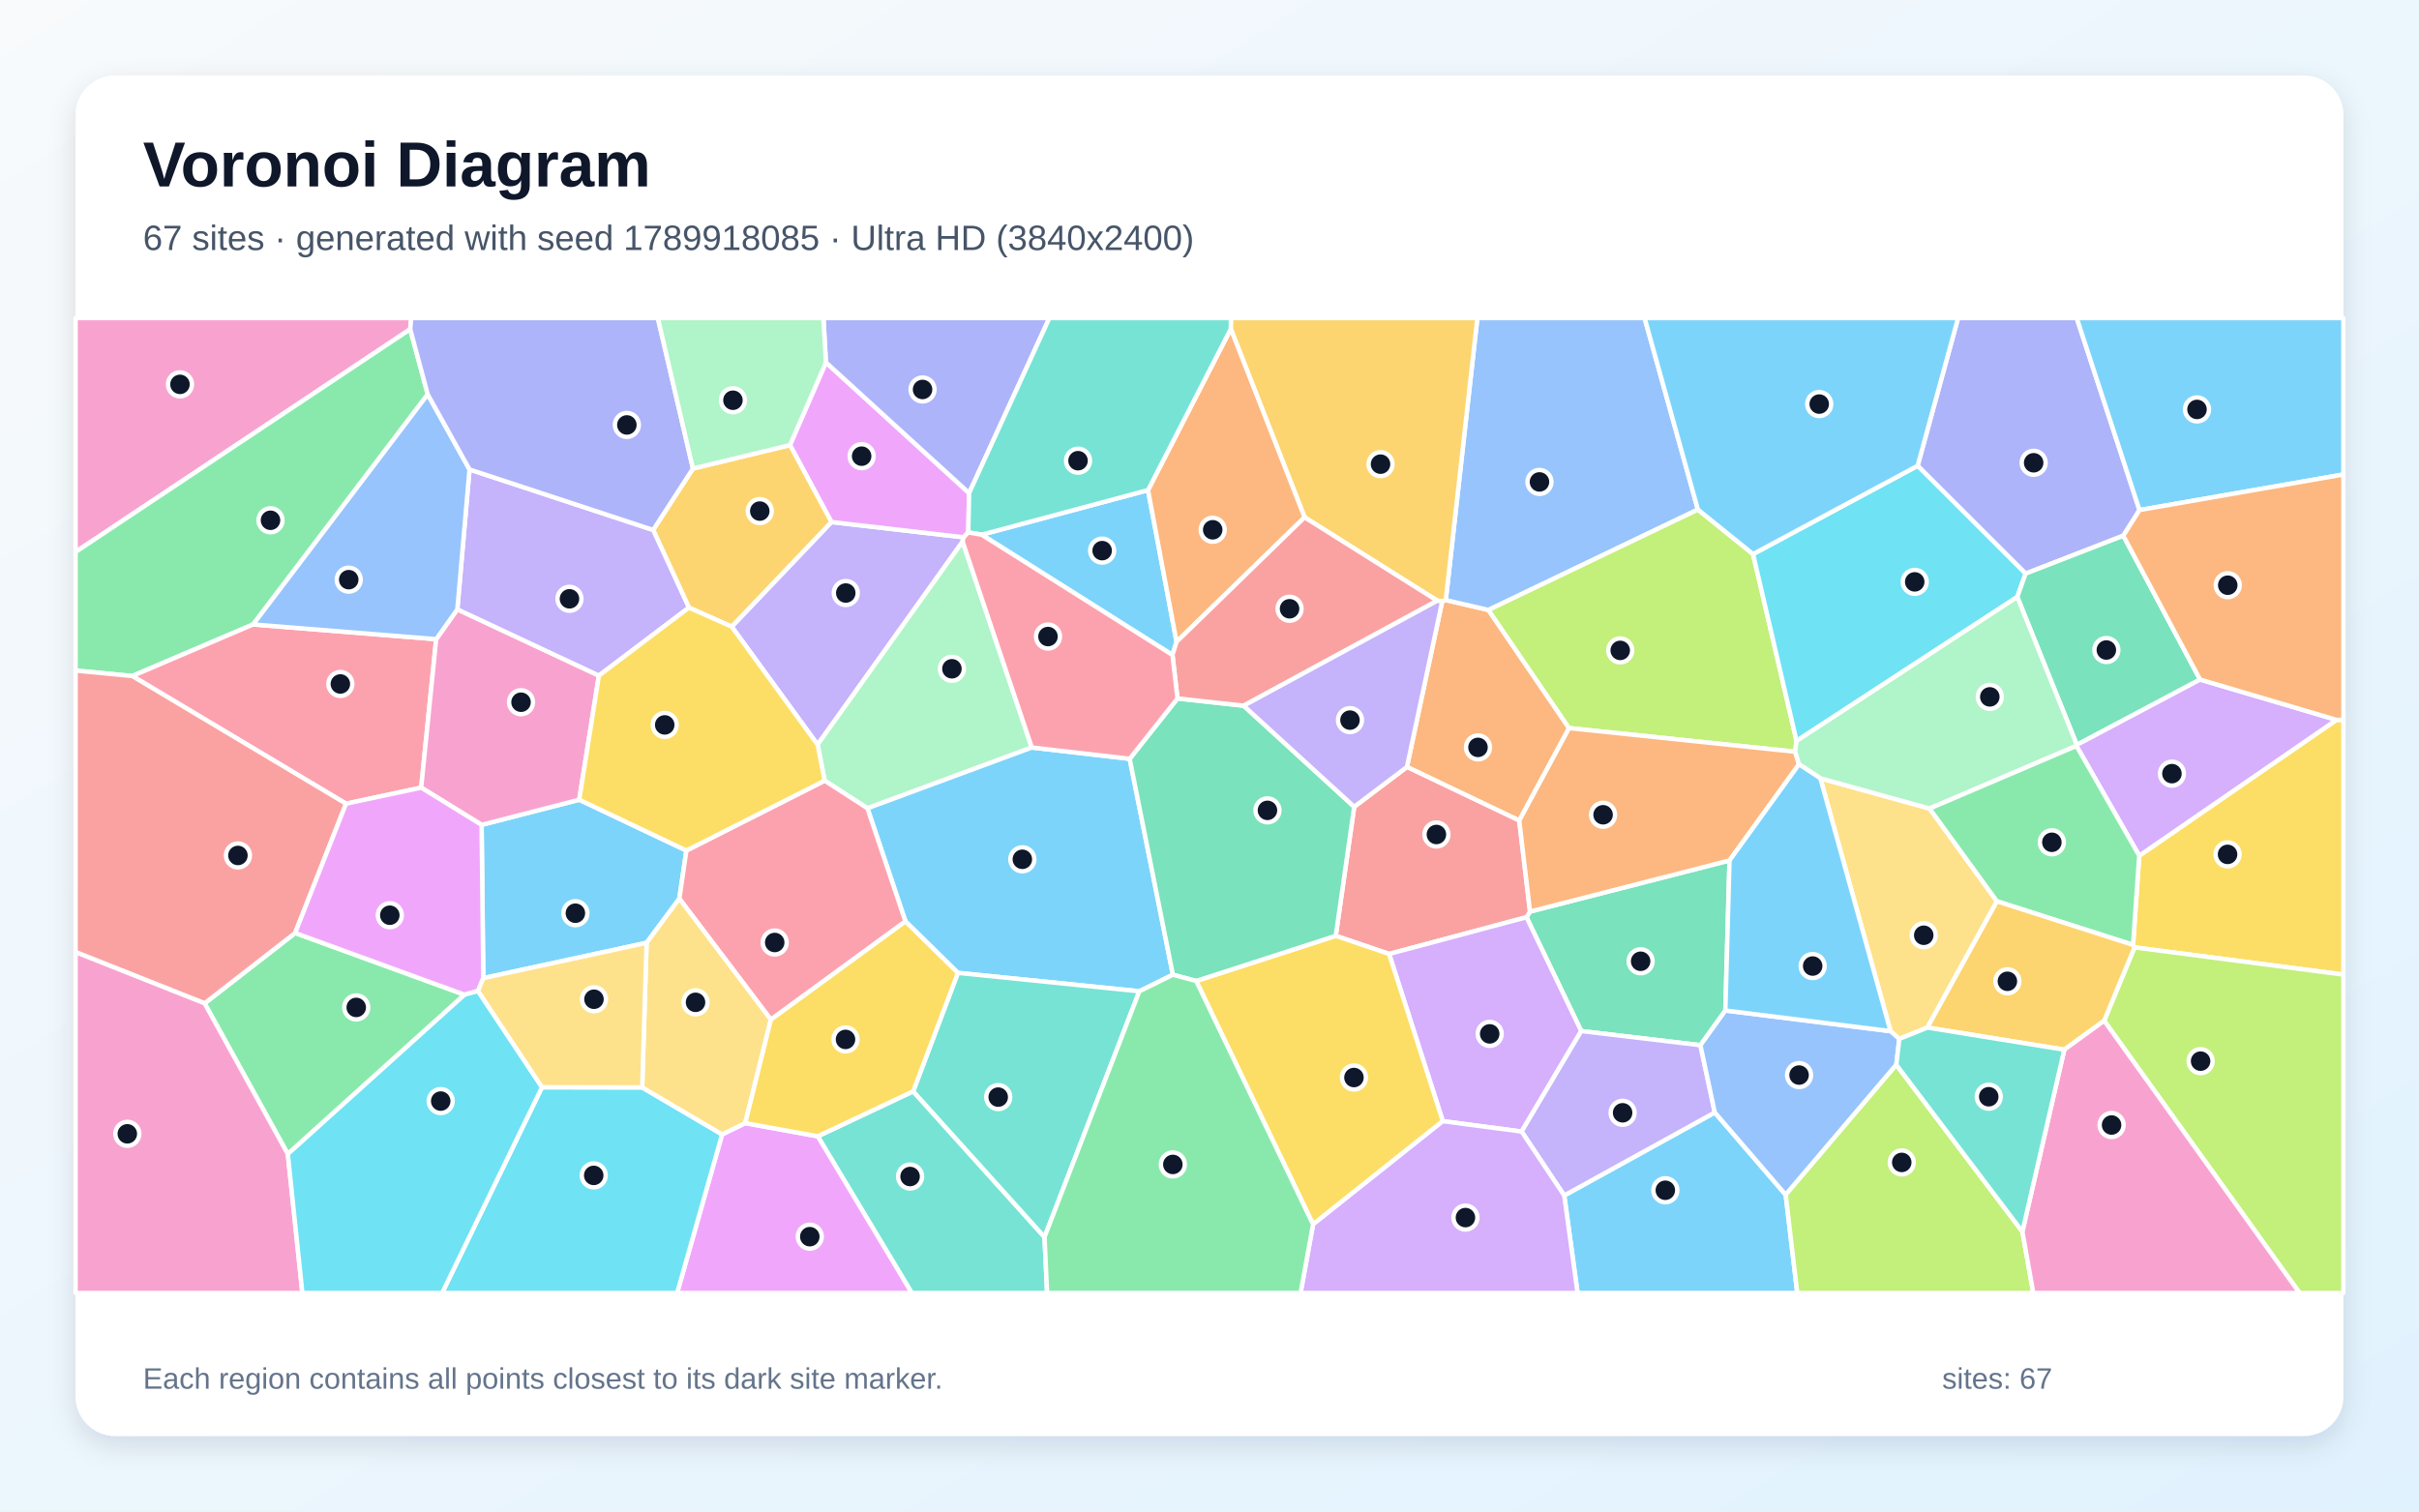
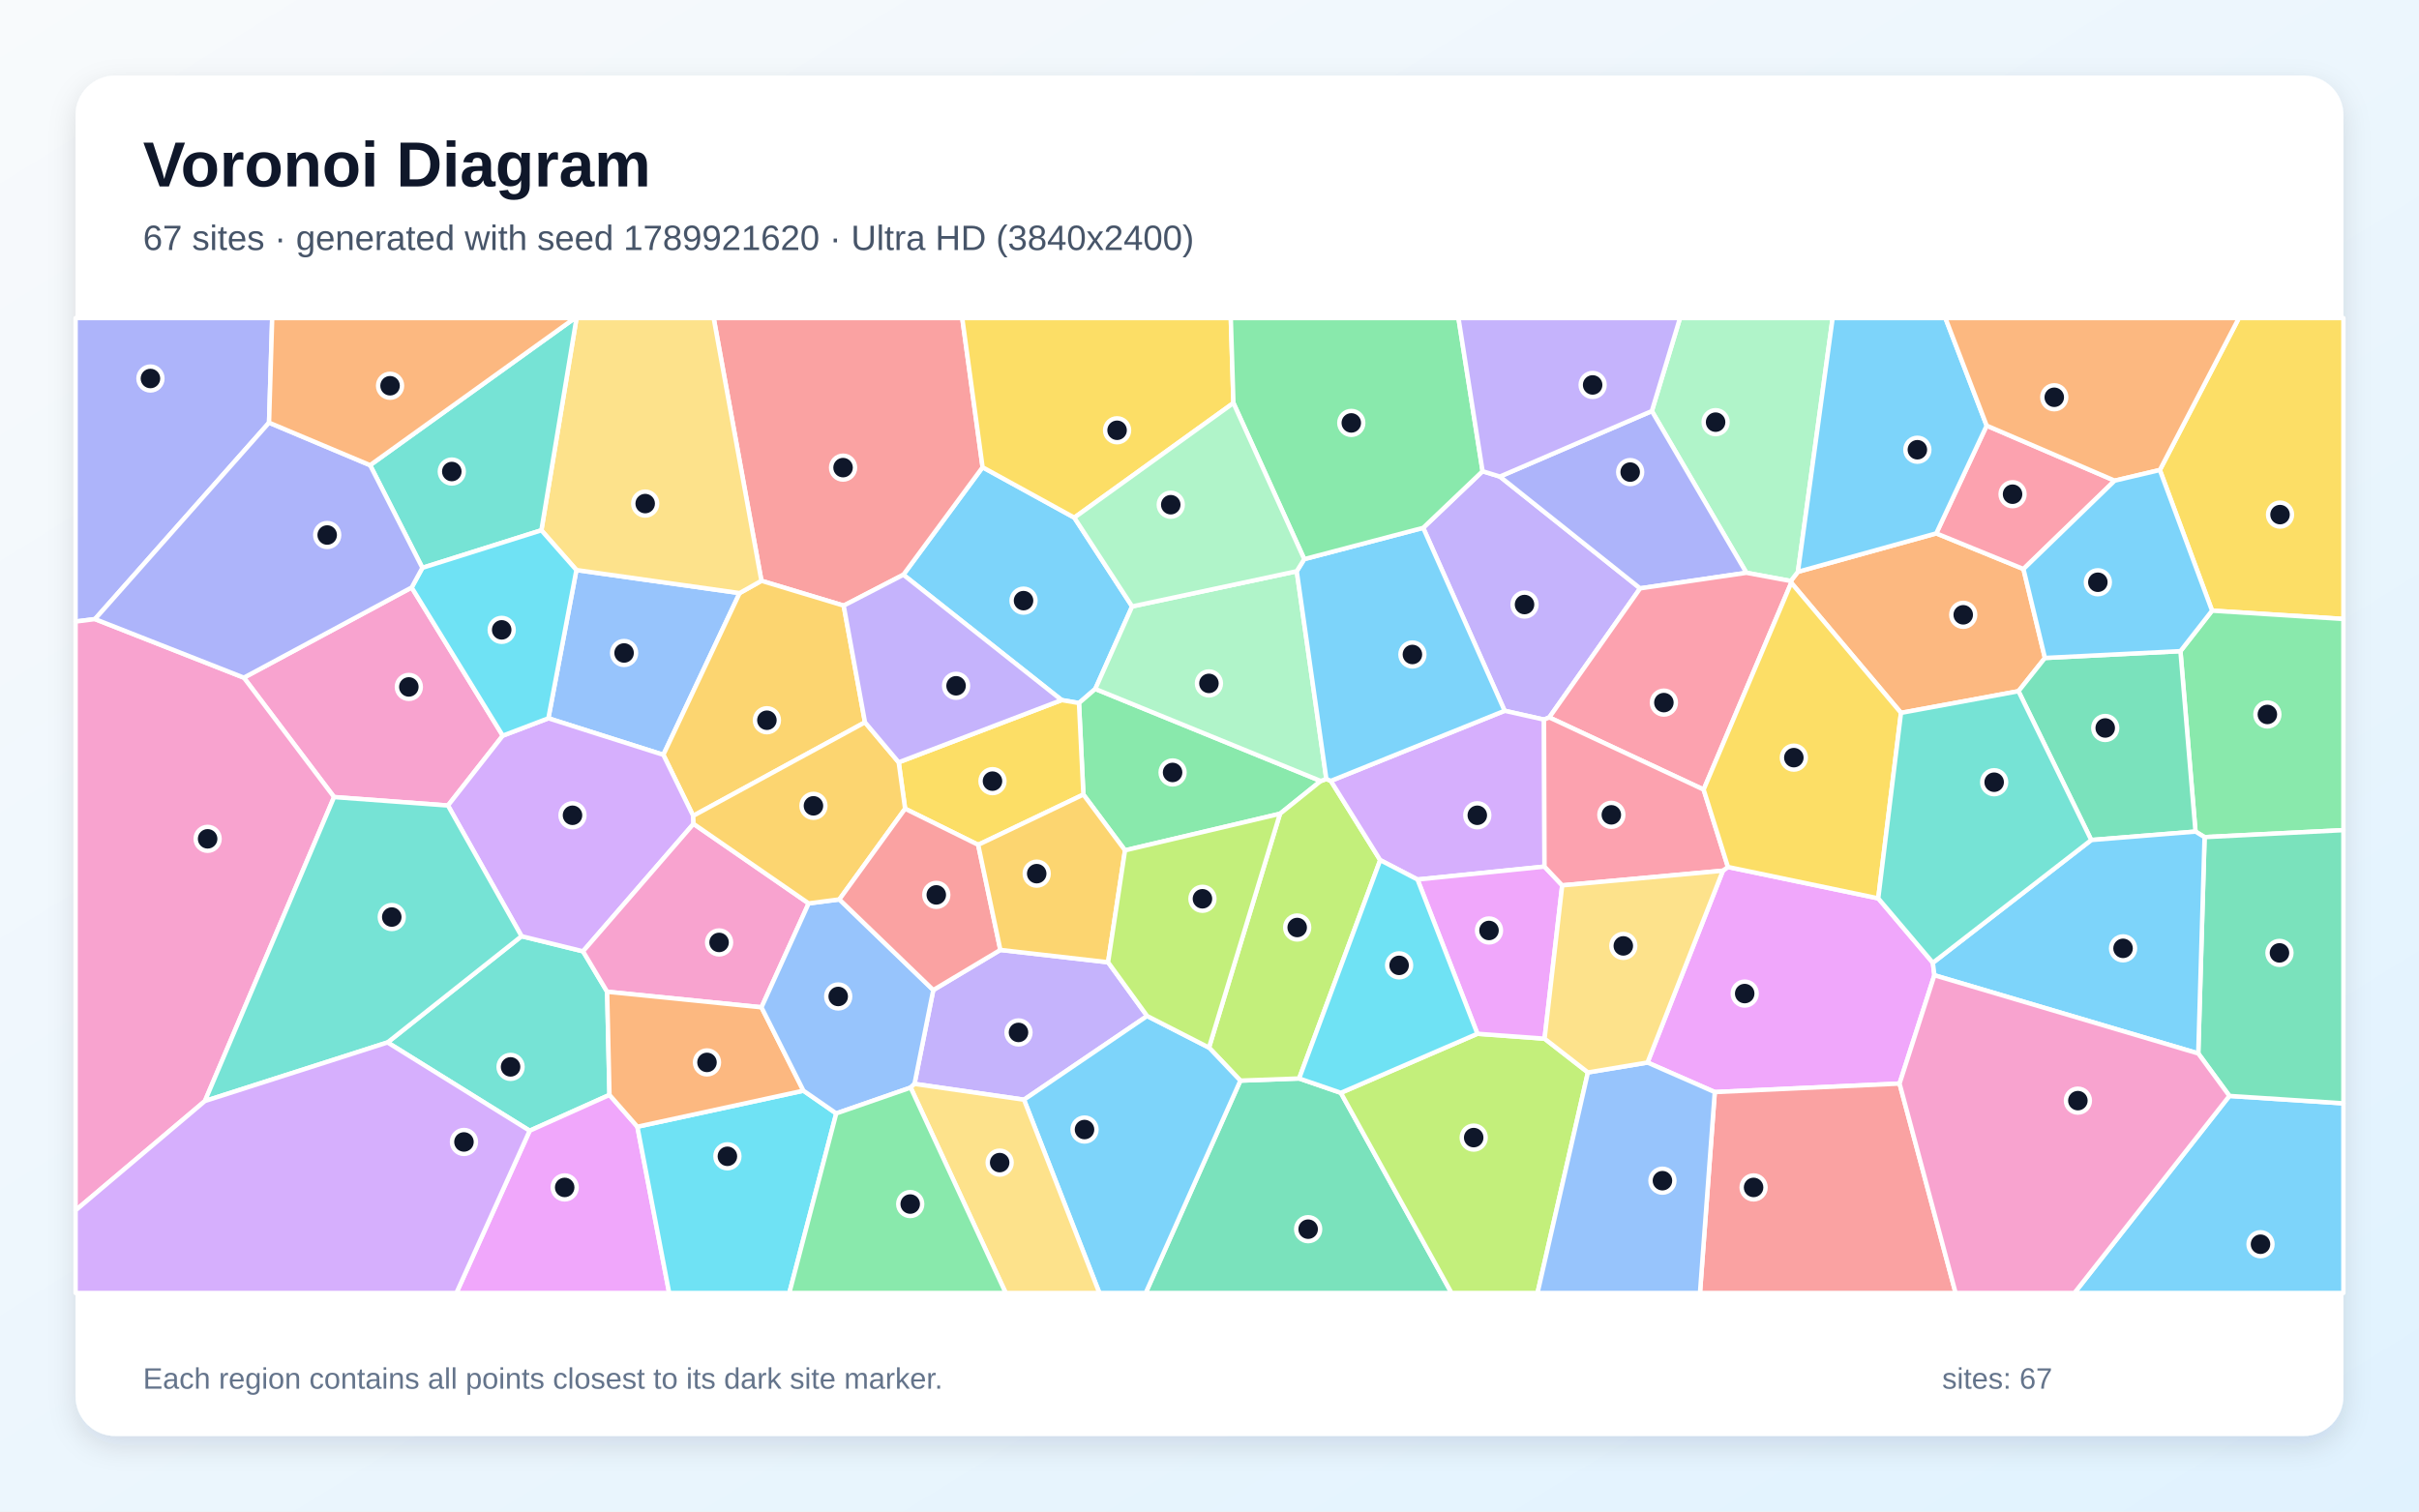
<svg xmlns="http://www.w3.org/2000/svg" width="3840" height="2400" viewBox="0 0 3840 2400" role="img" aria-labelledby="title description">
  <defs>
    <linearGradient id="background" x1="0" y1="0" x2="1" y2="1">
      <stop stop-color="#F8FAFC" />
      <stop offset="1" stop-color="#E0F2FE" />
    </linearGradient>
    <filter id="shadow" x="-5%" y="-5%" width="110%" height="110%">
      <feDropShadow dx="0" dy="15" stdDeviation="22" flood-color="#0F172A" flood-opacity=".12" />
    </filter>
  </defs>
  <rect width="3840" height="2400" fill="url(#background)" />
  <rect x="120" y="120" width="3600" height="2160" rx="63" fill="#FFFFFF" filter="url(#shadow)" />
  <g font-family="Arial, sans-serif">
    <text x="227" y="296" font-size="101" font-weight="700" fill="#0F172A">Voronoi Diagram</text>
-     <text x="227" y="397" font-size="56" fill="#475569">67 sites · generated with seed 1789918085 · Ultra HD (3840x2400)</text>
+     <text x="227" y="397" font-size="56" fill="#475569">67 sites · generated with seed 1789921620 · Ultra HD (3840x2400)</text>
  </g>
  <g stroke="#FFFFFF" stroke-width="7" stroke-linejoin="round">
-     <polygon points="2483.1,1898.2 2722.1,1766.4 2834.7,1897.1 2853.0,2053.0 2504.3,2053.0" fill="#38BDF8" fill-opacity="0.65" />
-     <polygon points="1528.1,860.0 1297.9,1182.3 1161.5,995.0 1319.8,828.9 1529.6,853.1" fill="#A78BFA" fill-opacity="0.65" />
-     <polygon points="651.2,522.7 120.0,876.4 120.0,505.0 652.8,505.0" fill="#F472B6" fill-opacity="0.65" />
-     <polygon points="2490.8,1156.1 2411.7,1302.9 2233.4,1217.8 2289.4,954.8 2295.1,952.8 2362.8,968.5" fill="#FB923C" fill-opacity="0.65" />
-     <polygon points="3388.4,1504.3 3386.1,1500.3 3395.9,1358.7 3709.0,1143.0 3720.0,1143.0 3720.0,1547.5" fill="#FACC15" fill-opacity="0.65" />
-     <polygon points="679.0,626.2 401.8,991.5 210.0,1073.4 120.0,1064.7 120.0,876.4 651.2,522.7" fill="#4ADE80" fill-opacity="0.65" />
-     <polygon points="1298.1,1804.2 1449.6,1732.8 1658.1,1964.2 1662.2,2053.0 1447.4,2053.0" fill="#2DD4BF" fill-opacity="0.65" />
-     <polygon points="2695.3,809.1 2362.8,968.5 2295.1,952.8 2345.2,505.0 2610.7,505.0" fill="#60A5FA" fill-opacity="0.65" />
-     <polygon points="1311.1,575.4 1538.4,782.9 1537.1,845.4 1529.6,853.1 1319.8,828.9 1254.0,706.7" fill="#E879F9" fill-opacity="0.65" />
-     <polygon points="2745.5,1366.2 2738.9,1604.5 2699.3,1659.6 2510.1,1637.1 2423.2,1456.4 2428.8,1447.4" fill="#34D399" fill-opacity="0.65" />
-     <polygon points="2205.1,1514.7 2120.4,1485.9 2149.7,1281.0 2233.4,1217.8 2411.7,1302.9 2428.8,1447.4 2423.2,1456.4" fill="#F87171" fill-opacity="0.65" />
-     <polygon points="3396.3,809.9 3370.6,850.6 3215.5,910.8 3044.1,739.6 3108.3,505.0 3296.7,505.0" fill="#818CF8" fill-opacity="0.65" />
-     <polygon points="1093.6,964.8 1036.8,841.5 1100.0,744.0 1254.0,706.7 1319.8,828.9 1161.5,995.0" fill="#FBBF24" fill-opacity="0.65" />
-     <polygon points="2695.3,809.1 2782.9,879.8 2851.9,1176.5 2849.7,1193.6 2490.8,1156.1 2362.8,968.5" fill="#A3E635" fill-opacity="0.65" />
-     <polygon points="2290.4,1780.2 2205.1,1514.7 2423.2,1456.4 2510.1,1637.1 2415.4,1796.7" fill="#C084FC" fill-opacity="0.65" />
-     <polygon points="692.4,1014.9 668.6,1250.6 549.3,1276.1 210.0,1073.4 401.8,991.5" fill="#FB7185" fill-opacity="0.65" />
-     <polygon points="3044.1,739.6 3215.5,910.8 3202.3,947.8 2851.9,1176.5 2782.9,879.8" fill="#22D3EE" fill-opacity="0.65" />
-     <polygon points="1637.9,1186.9 1377.0,1283.4 1309.1,1239.5 1297.9,1182.3 1528.1,860.0" fill="#86EFAC" fill-opacity="0.65" />
-     <polygon points="3170.0,1431.1 3059.6,1631.6 3015.0,1649.6 3001.1,1637.3 2889.7,1235.8 3063.1,1283.8" fill="#FCD34D" fill-opacity="0.65" />
-     <polygon points="1808.6,1574.0 1520.6,1544.7 1437.3,1463.0 1377.0,1283.4 1637.9,1186.9 1793.3,1204.8 1861.9,1547.7" fill="#38BDF8" fill-opacity="0.65" />
-     <polygon points="1089.6,1350.5 1078.4,1426.9 1026.4,1497.0 767.2,1553.1 764.5,1309.7 919.5,1269.8" fill="#38BDF8" fill-opacity="0.65" />
-     <polygon points="2415.4,1796.7 2510.1,1637.1 2699.3,1659.6 2722.1,1766.4 2483.1,1898.2" fill="#A78BFA" fill-opacity="0.65" />
-     <polygon points="919.5,1269.8 764.5,1309.7 668.6,1250.6 692.4,1014.9 726.0,967.5 950.7,1072.7" fill="#F472B6" fill-opacity="0.65" />
-     <polygon points="2849.7,1193.6 2855.8,1213.5 2745.5,1366.2 2428.8,1447.4 2411.7,1302.9 2490.8,1156.1" fill="#FB923C" fill-opacity="0.65" />
-     <polygon points="1898.9,1557.6 2120.4,1485.9 2205.1,1514.7 2290.4,1780.2 2084.4,1944.1" fill="#FACC15" fill-opacity="0.65" />
-     <polygon points="456.9,1832.4 324.8,1593.1 468.5,1481.4 737.4,1579.4" fill="#4ADE80" fill-opacity="0.65" />
-     <polygon points="1658.1,1964.2 1449.6,1732.8 1520.6,1544.7 1808.6,1574.0" fill="#2DD4BF" fill-opacity="0.65" />
-     <polygon points="3010.3,1690.7 2834.7,1897.1 2722.1,1766.4 2699.3,1659.6 2738.9,1604.5 3001.1,1637.3 3015.0,1649.6" fill="#60A5FA" fill-opacity="0.65" />
-     <polygon points="1146.3,1801.2 1183.0,1783.3 1298.1,1804.2 1447.4,2053.0 1074.9,2053.0" fill="#E879F9" fill-opacity="0.65" />
-     <polygon points="3492.5,1079.0 3296.8,1182.7 3202.3,947.8 3215.5,910.8 3370.6,850.6" fill="#34D399" fill-opacity="0.65" />
-     <polygon points="468.5,1481.4 324.8,1593.1 120.0,1511.8 120.0,1064.7 210.0,1073.4 549.3,1276.1" fill="#F87171" fill-opacity="0.65" />
-     <polygon points="1538.4,782.9 1311.1,575.4 1307.1,505.0 1665.8,505.0" fill="#818CF8" fill-opacity="0.65" />
-     <polygon points="2295.1,952.8 2289.4,954.8 2281.6,953.8 2070.9,821.4 1953.8,522.2 1954.0,505.0 2345.2,505.0" fill="#FBBF24" fill-opacity="0.65" />
-     <polygon points="3340.2,1620.7 3388.4,1504.3 3720.0,1547.5 3720.0,2053.0 3650.4,2053.0" fill="#A3E635" fill-opacity="0.65" />
-     <polygon points="3709.0,1143.0 3395.9,1358.7 3296.2,1184.3 3296.8,1182.7 3492.5,1079.0" fill="#C084FC" fill-opacity="0.65" />
-     <polygon points="1223.7,1619.0 1078.4,1426.9 1089.6,1350.5 1309.1,1239.5 1377.0,1283.4 1437.3,1463.0" fill="#FB7185" fill-opacity="0.65" />
-     <polygon points="860.4,1726.3 1019.4,1726.6 1146.3,1801.2 1074.9,2053.0 701.8,2053.0" fill="#22D3EE" fill-opacity="0.65" />
-     <polygon points="3296.2,1184.3 3063.1,1283.8 2889.7,1235.8 2855.8,1213.5 2849.7,1193.6 2851.9,1176.5 3202.3,947.8 3296.8,1182.7" fill="#86EFAC" fill-opacity="0.65" />
-     <polygon points="1183.0,1783.3 1146.3,1801.2 1019.4,1726.6 1026.4,1497.0 1078.4,1426.9 1223.7,1619.0" fill="#FCD34D" fill-opacity="0.65" />
-     <polygon points="1558.3,849.0 1822.4,778.2 1867.7,1019.1 1861.2,1040.0" fill="#38BDF8" fill-opacity="0.65" />
-     <polygon points="3396.3,809.9 3296.7,505.0 3720.0,505.0 3720.0,753.4" fill="#38BDF8" fill-opacity="0.65" />
-     <polygon points="950.7,1072.7 726.0,967.5 745.3,745.4 1036.8,841.5 1093.6,964.8" fill="#A78BFA" fill-opacity="0.65" />
-     <polygon points="120.0,1511.8 324.8,1593.1 456.9,1832.4 480.0,2053.0 120.0,2053.0" fill="#F472B6" fill-opacity="0.65" />
-     <polygon points="1953.8,522.2 2070.9,821.4 1867.7,1019.1 1822.4,778.2" fill="#FB923C" fill-opacity="0.65" />
-     <polygon points="1089.6,1350.5 919.5,1269.8 950.7,1072.7 1093.6,964.8 1161.5,995.0 1297.9,1182.3 1309.1,1239.5" fill="#FACC15" fill-opacity="0.65" />
-     <polygon points="3170.0,1431.1 3063.1,1283.8 3296.2,1184.3 3395.9,1358.7 3386.1,1500.3" fill="#4ADE80" fill-opacity="0.65" />
-     <polygon points="1953.8,522.2 1822.4,778.2 1558.3,849.0 1537.1,845.4 1538.4,782.9 1665.8,505.0 1954.0,505.0" fill="#2DD4BF" fill-opacity="0.65" />
-     <polygon points="745.3,745.4 726.0,967.5 692.4,1014.9 401.8,991.5 679.0,626.2" fill="#60A5FA" fill-opacity="0.65" />
-     <polygon points="758.8,1573.5 737.4,1579.4 468.5,1481.4 549.3,1276.1 668.6,1250.6 764.5,1309.7 767.2,1553.1" fill="#E879F9" fill-opacity="0.65" />
-     <polygon points="1898.9,1557.6 1861.9,1547.7 1793.3,1204.8 1869.2,1109.0 1974.2,1120.5 2149.7,1281.0 2120.4,1485.9" fill="#34D399" fill-opacity="0.65" />
-     <polygon points="1974.2,1120.5 1869.2,1109.0 1861.2,1040.0 1867.7,1019.1 2070.9,821.4 2281.6,953.8" fill="#F87171" fill-opacity="0.65" />
-     <polygon points="1100.0,744.0 1036.8,841.5 745.3,745.4 679.0,626.2 651.2,522.7 652.8,505.0 1044.3,505.0" fill="#818CF8" fill-opacity="0.65" />
-     <polygon points="3340.2,1620.7 3276.9,1666.7 3059.6,1631.6 3170.0,1431.1 3386.1,1500.3 3388.4,1504.3" fill="#FBBF24" fill-opacity="0.65" />
-     <polygon points="2834.7,1897.1 3010.3,1690.7 3210.4,1955.6 3227.7,2053.0 2853.0,2053.0" fill="#A3E635" fill-opacity="0.65" />
-     <polygon points="2084.4,1944.1 2290.4,1780.2 2415.4,1796.7 2483.1,1898.2 2504.3,2053.0 2064.6,2053.0" fill="#C084FC" fill-opacity="0.65" />
-     <polygon points="1558.3,849.0 1861.2,1040.0 1869.2,1109.0 1793.3,1204.8 1637.9,1186.9 1528.1,860.0 1529.6,853.1 1537.1,845.4" fill="#FB7185" fill-opacity="0.65" />
-     <polygon points="456.9,1832.4 737.4,1579.4 758.8,1573.5 860.4,1726.3 701.8,2053.0 480.0,2053.0" fill="#22D3EE" fill-opacity="0.65" />
-     <polygon points="1311.1,575.4 1254.0,706.7 1100.0,744.0 1044.3,505.0 1307.1,505.0" fill="#86EFAC" fill-opacity="0.65" />
-     <polygon points="1019.4,1726.6 860.4,1726.3 758.8,1573.5 767.2,1553.1 1026.4,1497.0" fill="#FCD34D" fill-opacity="0.65" />
-     <polygon points="3044.1,739.6 2782.9,879.8 2695.3,809.1 2610.7,505.0 3108.3,505.0" fill="#38BDF8" fill-opacity="0.65" />
-     <polygon points="2889.7,1235.8 3001.1,1637.3 2738.9,1604.5 2745.5,1366.2 2855.8,1213.5" fill="#38BDF8" fill-opacity="0.65" />
-     <polygon points="2149.7,1281.0 1974.2,1120.5 2281.6,953.8 2289.4,954.8 2233.4,1217.8" fill="#A78BFA" fill-opacity="0.65" />
-     <polygon points="3210.4,1955.6 3276.9,1666.7 3340.2,1620.7 3650.4,2053.0 3227.7,2053.0" fill="#F472B6" fill-opacity="0.65" />
-     <polygon points="3709.0,1143.0 3492.5,1079.0 3370.6,850.6 3396.3,809.9 3720.0,753.4 3720.0,1143.0" fill="#FB923C" fill-opacity="0.65" />
-     <polygon points="1183.0,1783.3 1223.7,1619.0 1437.3,1463.0 1520.6,1544.7 1449.6,1732.8 1298.1,1804.2" fill="#FACC15" fill-opacity="0.65" />
-     <polygon points="1658.1,1964.2 1808.6,1574.0 1861.9,1547.7 1898.9,1557.6 2084.4,1944.1 2064.6,2053.0 1662.2,2053.0" fill="#4ADE80" fill-opacity="0.65" />
-     <polygon points="3210.4,1955.6 3010.3,1690.7 3015.0,1649.6 3059.6,1631.6 3276.9,1666.7" fill="#2DD4BF" fill-opacity="0.65" />
+     <polygon points="1705.4,821.9 1797.2,962.9 1738.7,1093.9 1712.8,1116.3 1685.3,1111.6 1434.0,912.6 1559.8,741.9" fill="#38BDF8" fill-opacity="0.65" />
+     <polygon points="1821.0,1613.2 1625.5,1746.1 1451.7,1721.0 1481.5,1572.0 1588.0,1508.3 1759.0,1527.9" fill="#A78BFA" fill-opacity="0.65" />
+     <polygon points="530.3,1265.6 387.1,1076.0 653.5,932.8 798.1,1168.1 711.1,1279.0" fill="#F472B6" fill-opacity="0.65" />
+     <polygon points="3246.2,1044.7 3204.2,1097.5 3017.7,1131.9 2843.5,925.3 2842.7,922.5 2854.1,907.9 3073.7,846.9 3212.1,903.5" fill="#FB923C" fill-opacity="0.65" />
+     <polygon points="3511.5,969.6 3428.6,746.3 3554.1,505.0 3720.0,505.0 3720.0,982.8" fill="#FACC15" fill-opacity="0.65" />
+     <polygon points="2096.6,1240.1 2031.9,1292.1 1785.9,1350.2 1719.8,1261.6 1712.8,1116.3 1738.7,1093.9" fill="#4ADE80" fill-opacity="0.65" />
+     <polygon points="615.2,1655.2 827.9,1486.5 925.5,1510.5 963.8,1574.7 967.5,1738.5 840.8,1795.4" fill="#2DD4BF" fill-opacity="0.65" />
+     <polygon points="915.0,905.1 1174.1,941.7 1053.0,1198.5 870.5,1140.5" fill="#60A5FA" fill-opacity="0.65" />
+     <polygon points="840.8,1795.4 967.5,1738.5 1011.8,1789.0 1062.3,2053.0 724.5,2053.0" fill="#E879F9" fill-opacity="0.65" />
+     <polygon points="1969.0,1715.8 2062.3,1712.4 2128.5,1735.2 2304.2,2053.0 1818.7,2053.0" fill="#34D399" fill-opacity="0.65" />
+     <polygon points="1339.3,961.6 1208.7,922.2 1132.9,505.0 1527.5,505.0 1559.8,741.9 1434.0,912.6" fill="#F87171" fill-opacity="0.65" />
+     <polygon points="427.1,671.1 150.8,983.0 120.0,986.9 120.0,505.0 432.1,505.0" fill="#818CF8" fill-opacity="0.65" />
+     <polygon points="1373.1,1146.9 1100.4,1295.4 1053.0,1198.5 1174.1,941.7 1208.7,922.2 1339.3,961.6" fill="#FBBF24" fill-opacity="0.65" />
+     <polygon points="2105.5,1236.9 2112.6,1239.9 2191.0,1365.7 2062.3,1712.4 1969.0,1715.8 1919.2,1663.4 2031.9,1292.1 2096.6,1240.1" fill="#A3E635" fill-opacity="0.65" />
+     <polygon points="1100.9,1308.1 925.5,1510.5 827.9,1486.5 711.1,1279.0 798.1,1168.1 870.5,1140.5 1053.0,1198.5 1100.4,1295.4" fill="#C084FC" fill-opacity="0.65" />
+     <polygon points="3356.9,763.2 3212.1,903.5 3073.7,846.9 3153.7,675.8" fill="#FB7185" fill-opacity="0.65" />
+     <polygon points="1011.8,1789.0 1275.4,1731.8 1327.5,1767.9 1253.0,2053.0 1062.3,2053.0" fill="#22D3EE" fill-opacity="0.65" />
+     <polygon points="2854.1,907.9 2842.7,922.5 2772.3,909.5 2622.2,652.7 2666.9,505.0 2909.2,505.0" fill="#86EFAC" fill-opacity="0.65" />
+     <polygon points="1208.7,922.2 1174.1,941.7 915.0,905.1 859.4,842.0 915.2,505.0 1132.9,505.0" fill="#FCD34D" fill-opacity="0.65" />
+     <polygon points="1625.5,1746.1 1821.0,1613.2 1919.2,1663.4 1969.0,1715.8 1818.7,2053.0 1745.2,2053.0" fill="#38BDF8" fill-opacity="0.65" />
+     <polygon points="3153.7,675.8 3073.7,846.9 2854.1,907.9 2909.2,505.0 3088.2,505.0" fill="#38BDF8" fill-opacity="0.65" />
+     <polygon points="2459.4,1139.1 2451.0,1142.6 2388.5,1128.6 2259.2,838.1 2353.5,748.2 2381.0,756.7 2603.6,934.2" fill="#A78BFA" fill-opacity="0.65" />
+     <polygon points="1283.7,1434.4 1208.8,1599.4 963.8,1574.7 925.5,1510.5 1100.9,1308.1" fill="#F472B6" fill-opacity="0.65" />
+     <polygon points="1275.4,1731.8 1011.8,1789.0 967.5,1738.5 963.8,1574.7 1208.8,1599.4" fill="#FB923C" fill-opacity="0.65" />
+     <polygon points="1719.8,1261.6 1552.8,1341.4 1436.8,1284.1 1426.6,1210.4 1685.3,1111.6 1712.8,1116.3" fill="#FACC15" fill-opacity="0.65" />
+     <polygon points="3499.6,1329.2 3485.2,1320.4 3461.3,1033.9 3511.5,969.6 3720.0,982.8 3720.0,1318.1" fill="#4ADE80" fill-opacity="0.65" />
+     <polygon points="859.4,842.0 670.5,901.6 587.5,738.6 912.6,505.0 915.2,505.0" fill="#2DD4BF" fill-opacity="0.65" />
+     <polygon points="1445.6,1726.9 1327.5,1767.9 1275.4,1731.8 1208.8,1599.4 1283.7,1434.4 1332.4,1428.1 1481.5,1572.0 1451.7,1721.0" fill="#60A5FA" fill-opacity="0.65" />
+     <polygon points="2981.6,1426.4 3068.3,1528.7 3070.7,1548.5 3015.4,1720.5 2722.1,1734.0 2615.3,1687.1 2735.0,1382.5 2743.0,1376.6" fill="#E879F9" fill-opacity="0.65" />
+     <polygon points="3319.7,1333.8 3204.2,1097.5 3246.2,1044.7 3461.3,1033.9 3485.2,1320.4" fill="#34D399" fill-opacity="0.65" />
+     <polygon points="2722.1,1734.0 3015.4,1720.5 3104.4,2053.0 2698.6,2053.0" fill="#F87171" fill-opacity="0.65" />
+     <polygon points="2622.2,652.7 2772.3,909.5 2603.6,934.2 2381.0,756.7" fill="#818CF8" fill-opacity="0.65" />
+     <polygon points="1332.4,1428.1 1283.7,1434.4 1100.9,1308.1 1100.4,1295.4 1373.1,1146.9 1426.6,1210.4 1436.8,1284.1" fill="#FBBF24" fill-opacity="0.65" />
+     <polygon points="2128.5,1735.2 2345.3,1641.4 2451.9,1649.2 2520.7,1702.8 2440.7,2053.0 2304.2,2053.0" fill="#A3E635" fill-opacity="0.65" />
+     <polygon points="2451.8,1376.0 2250.2,1396.5 2191.0,1365.7 2112.6,1239.9 2388.5,1128.6 2451.0,1142.6" fill="#C084FC" fill-opacity="0.65" />
+     <polygon points="2704.4,1253.7 2459.4,1139.1 2603.6,934.2 2772.3,909.5 2842.7,922.5 2843.5,925.3" fill="#FB7185" fill-opacity="0.65" />
+     <polygon points="670.5,901.6 859.4,842.0 915.0,905.1 870.5,1140.5 798.1,1168.1 653.5,932.8" fill="#22D3EE" fill-opacity="0.65" />
+     <polygon points="2058.5,907.0 2105.5,1236.9 2096.6,1240.1 1738.7,1093.9 1797.2,962.9" fill="#86EFAC" fill-opacity="0.65" />
+     <polygon points="1445.6,1726.9 1451.7,1721.0 1625.5,1746.1 1745.2,2053.0 1596.5,2053.0" fill="#FCD34D" fill-opacity="0.65" />
+     <polygon points="2070.4,887.8 2259.2,838.1 2388.5,1128.6 2112.6,1239.9 2105.5,1236.9 2058.5,907.0" fill="#38BDF8" fill-opacity="0.65" />
+     <polygon points="3539.0,1740.1 3720.0,1751.9 3720.0,2053.0 3293.0,2053.0" fill="#38BDF8" fill-opacity="0.65" />
+     <polygon points="1426.6,1210.4 1373.1,1146.9 1339.3,961.6 1434.0,912.6 1685.3,1111.6" fill="#A78BFA" fill-opacity="0.65" />
+     <polygon points="120.0,1921.8 120.0,986.9 150.8,983.0 387.1,1076.0 530.3,1265.6 325.3,1748.2" fill="#F472B6" fill-opacity="0.65" />
+     <polygon points="3428.6,746.3 3356.9,763.2 3153.7,675.8 3088.2,505.0 3554.1,505.0" fill="#FB923C" fill-opacity="0.65" />
+     <polygon points="1958.0,639.9 1705.4,821.9 1559.8,741.9 1527.5,505.0 1953.8,505.0" fill="#FACC15" fill-opacity="0.65" />
+     <polygon points="2353.5,748.2 2259.2,838.1 2070.4,887.8 1958.0,639.9 1953.8,505.0 2315.2,505.0" fill="#4ADE80" fill-opacity="0.65" />
+     <polygon points="827.9,1486.5 615.2,1655.2 325.3,1748.2 530.3,1265.6 711.1,1279.0" fill="#2DD4BF" fill-opacity="0.65" />
+     <polygon points="2520.7,1702.8 2615.3,1687.1 2722.1,1734.0 2698.6,2053.0 2440.7,2053.0" fill="#60A5FA" fill-opacity="0.65" />
+     <polygon points="2250.2,1396.5 2451.8,1376.0 2479.9,1405.8 2451.9,1649.2 2345.3,1641.4" fill="#E879F9" fill-opacity="0.65" />
+     <polygon points="3539.0,1740.1 3489.6,1672.7 3499.6,1329.2 3720.0,1318.1 3720.0,1751.9" fill="#34D399" fill-opacity="0.65" />
+     <polygon points="1332.4,1428.1 1436.8,1284.1 1552.8,1341.4 1588.0,1508.3 1481.5,1572.0" fill="#F87171" fill-opacity="0.65" />
+     <polygon points="587.5,738.6 670.5,901.6 653.5,932.8 387.1,1076.0 150.8,983.0 427.1,671.1" fill="#818CF8" fill-opacity="0.65" />
+     <polygon points="1552.8,1341.4 1719.8,1261.6 1785.9,1350.2 1759.0,1527.9 1588.0,1508.3" fill="#FBBF24" fill-opacity="0.65" />
+     <polygon points="1919.2,1663.4 1821.0,1613.2 1759.0,1527.9 1785.9,1350.2 2031.9,1292.1" fill="#A3E635" fill-opacity="0.65" />
+     <polygon points="120.0,1921.8 325.3,1748.2 615.2,1655.2 840.8,1795.4 724.5,2053.0 120.0,2053.0" fill="#C084FC" fill-opacity="0.65" />
+     <polygon points="2704.4,1253.7 2743.0,1376.6 2735.0,1382.5 2479.9,1405.8 2451.8,1376.0 2451.0,1142.6 2459.4,1139.1" fill="#FB7185" fill-opacity="0.65" />
+     <polygon points="2250.2,1396.5 2345.3,1641.4 2128.5,1735.2 2062.3,1712.4 2191.0,1365.7" fill="#22D3EE" fill-opacity="0.65" />
+     <polygon points="2070.4,887.8 2058.5,907.0 1797.2,962.9 1705.4,821.9 1958.0,639.9" fill="#86EFAC" fill-opacity="0.65" />
+     <polygon points="2735.0,1382.5 2615.3,1687.1 2520.7,1702.8 2451.9,1649.2 2479.9,1405.8" fill="#FCD34D" fill-opacity="0.65" />
+     <polygon points="3489.6,1672.7 3070.7,1548.5 3068.3,1528.7 3319.7,1333.8 3485.2,1320.4 3499.6,1329.2" fill="#38BDF8" fill-opacity="0.65" />
+     <polygon points="3461.3,1033.9 3246.2,1044.7 3212.1,903.5 3356.9,763.2 3428.6,746.3 3511.5,969.6" fill="#38BDF8" fill-opacity="0.65" />
+     <polygon points="2622.2,652.7 2381.0,756.7 2353.5,748.2 2315.2,505.0 2666.9,505.0" fill="#A78BFA" fill-opacity="0.65" />
+     <polygon points="3015.4,1720.5 3070.7,1548.5 3489.6,1672.7 3539.0,1740.1 3293.0,2053.0 3104.4,2053.0" fill="#F472B6" fill-opacity="0.65" />
+     <polygon points="587.5,738.6 427.1,671.1 432.1,505.0 912.6,505.0" fill="#FB923C" fill-opacity="0.65" />
+     <polygon points="2981.6,1426.4 2743.0,1376.6 2704.4,1253.7 2843.5,925.3 3017.7,1131.9" fill="#FACC15" fill-opacity="0.65" />
+     <polygon points="1327.5,1767.9 1445.6,1726.9 1596.5,2053.0 1253.0,2053.0" fill="#4ADE80" fill-opacity="0.65" />
+     <polygon points="3068.3,1528.7 2981.6,1426.4 3017.7,1131.9 3204.2,1097.5 3319.7,1333.8" fill="#2DD4BF" fill-opacity="0.65" />
  </g>
  <g>
-     <circle cx="2643.6" cy="1889.9" r="19" fill="#0F172A" stroke="#FFFFFF" stroke-width="7" />
-     <circle cx="1342.6" cy="941.6" r="19" fill="#0F172A" stroke="#FFFFFF" stroke-width="7" />
-     <circle cx="285.7" cy="610.3" r="19" fill="#0F172A" stroke="#FFFFFF" stroke-width="7" />
-     <circle cx="2346.2" cy="1186.7" r="19" fill="#0F172A" stroke="#FFFFFF" stroke-width="7" />
-     <circle cx="3536.1" cy="1356.6" r="19" fill="#0F172A" stroke="#FFFFFF" stroke-width="7" />
-     <circle cx="429.4" cy="826.1" r="19" fill="#0F172A" stroke="#FFFFFF" stroke-width="7" />
-     <circle cx="1444.7" cy="1868.1" r="19" fill="#0F172A" stroke="#FFFFFF" stroke-width="7" />
-     <circle cx="2443.8" cy="765.2" r="19" fill="#0F172A" stroke="#FFFFFF" stroke-width="7" />
-     <circle cx="1367.8" cy="724.3" r="19" fill="#0F172A" stroke="#FFFFFF" stroke-width="7" />
-     <circle cx="2604.4" cy="1526.3" r="19" fill="#0F172A" stroke="#FFFFFF" stroke-width="7" />
-     <circle cx="2280.2" cy="1325.0" r="19" fill="#0F172A" stroke="#FFFFFF" stroke-width="7" />
-     <circle cx="3228.3" cy="734.8" r="19" fill="#0F172A" stroke="#FFFFFF" stroke-width="7" />
-     <circle cx="1206.1" cy="811.5" r="19" fill="#0F172A" stroke="#FFFFFF" stroke-width="7" />
-     <circle cx="2572.0" cy="1032.7" r="19" fill="#0F172A" stroke="#FFFFFF" stroke-width="7" />
-     <circle cx="2364.8" cy="1641.6" r="19" fill="#0F172A" stroke="#FFFFFF" stroke-width="7" />
-     <circle cx="540.3" cy="1086.0" r="19" fill="#0F172A" stroke="#FFFFFF" stroke-width="7" />
-     <circle cx="3039.5" cy="923.9" r="19" fill="#0F172A" stroke="#FFFFFF" stroke-width="7" />
-     <circle cx="1511.1" cy="1061.9" r="19" fill="#0F172A" stroke="#FFFFFF" stroke-width="7" />
-     <circle cx="3053.8" cy="1485.0" r="19" fill="#0F172A" stroke="#FFFFFF" stroke-width="7" />
-     <circle cx="1622.9" cy="1364.4" r="19" fill="#0F172A" stroke="#FFFFFF" stroke-width="7" />
-     <circle cx="913.4" cy="1450.0" r="19" fill="#0F172A" stroke="#FFFFFF" stroke-width="7" />
-     <circle cx="2575.8" cy="1766.9" r="19" fill="#0F172A" stroke="#FFFFFF" stroke-width="7" />
-     <circle cx="827.1" cy="1115.0" r="19" fill="#0F172A" stroke="#FFFFFF" stroke-width="7" />
-     <circle cx="2544.8" cy="1293.7" r="19" fill="#0F172A" stroke="#FFFFFF" stroke-width="7" />
-     <circle cx="2149.3" cy="1710.9" r="19" fill="#0F172A" stroke="#FFFFFF" stroke-width="7" />
-     <circle cx="565.5" cy="1599.6" r="19" fill="#0F172A" stroke="#FFFFFF" stroke-width="7" />
-     <circle cx="1584.6" cy="1742.0" r="19" fill="#0F172A" stroke="#FFFFFF" stroke-width="7" />
-     <circle cx="2855.9" cy="1707.0" r="19" fill="#0F172A" stroke="#FFFFFF" stroke-width="7" />
-     <circle cx="1285.5" cy="1963.6" r="19" fill="#0F172A" stroke="#FFFFFF" stroke-width="7" />
-     <circle cx="3343.7" cy="1032.1" r="19" fill="#0F172A" stroke="#FFFFFF" stroke-width="7" />
-     <circle cx="377.7" cy="1358.3" r="19" fill="#0F172A" stroke="#FFFFFF" stroke-width="7" />
-     <circle cx="1464.5" cy="618.4" r="19" fill="#0F172A" stroke="#FFFFFF" stroke-width="7" />
-     <circle cx="2191.5" cy="737.0" r="19" fill="#0F172A" stroke="#FFFFFF" stroke-width="7" />
-     <circle cx="3493.3" cy="1684.9" r="19" fill="#0F172A" stroke="#FFFFFF" stroke-width="7" />
-     <circle cx="3447.8" cy="1228.4" r="19" fill="#0F172A" stroke="#FFFFFF" stroke-width="7" />
-     <circle cx="1229.8" cy="1496.5" r="19" fill="#0F172A" stroke="#FFFFFF" stroke-width="7" />
-     <circle cx="942.5" cy="1866.3" r="19" fill="#0F172A" stroke="#FFFFFF" stroke-width="7" />
-     <circle cx="3158.7" cy="1106.5" r="19" fill="#0F172A" stroke="#FFFFFF" stroke-width="7" />
-     <circle cx="1104.1" cy="1591.5" r="19" fill="#0F172A" stroke="#FFFFFF" stroke-width="7" />
-     <circle cx="1749.6" cy="874.3" r="19" fill="#0F172A" stroke="#FFFFFF" stroke-width="7" />
-     <circle cx="3487.6" cy="650.1" r="19" fill="#0F172A" stroke="#FFFFFF" stroke-width="7" />
-     <circle cx="904.0" cy="950.8" r="19" fill="#0F172A" stroke="#FFFFFF" stroke-width="7" />
-     <circle cx="202.1" cy="1800.3" r="19" fill="#0F172A" stroke="#FFFFFF" stroke-width="7" />
-     <circle cx="1925.1" cy="841.2" r="19" fill="#0F172A" stroke="#FFFFFF" stroke-width="7" />
-     <circle cx="1055.2" cy="1151.0" r="19" fill="#0F172A" stroke="#FFFFFF" stroke-width="7" />
-     <circle cx="3257.2" cy="1337.4" r="19" fill="#0F172A" stroke="#FFFFFF" stroke-width="7" />
-     <circle cx="1711.3" cy="731.5" r="19" fill="#0F172A" stroke="#FFFFFF" stroke-width="7" />
-     <circle cx="553.6" cy="920.4" r="19" fill="#0F172A" stroke="#FFFFFF" stroke-width="7" />
-     <circle cx="618.8" cy="1453.2" r="19" fill="#0F172A" stroke="#FFFFFF" stroke-width="7" />
-     <circle cx="2012.0" cy="1286.7" r="19" fill="#0F172A" stroke="#FFFFFF" stroke-width="7" />
-     <circle cx="2047.1" cy="966.6" r="19" fill="#0F172A" stroke="#FFFFFF" stroke-width="7" />
-     <circle cx="995.1" cy="674.7" r="19" fill="#0F172A" stroke="#FFFFFF" stroke-width="7" />
-     <circle cx="3186.6" cy="1558.1" r="19" fill="#0F172A" stroke="#FFFFFF" stroke-width="7" />
-     <circle cx="3018.9" cy="1845.7" r="19" fill="#0F172A" stroke="#FFFFFF" stroke-width="7" />
-     <circle cx="2326.3" cy="1933.3" r="19" fill="#0F172A" stroke="#FFFFFF" stroke-width="7" />
-     <circle cx="1663.6" cy="1010.7" r="19" fill="#0F172A" stroke="#FFFFFF" stroke-width="7" />
-     <circle cx="699.6" cy="1748.3" r="19" fill="#0F172A" stroke="#FFFFFF" stroke-width="7" />
-     <circle cx="1163.5" cy="635.5" r="19" fill="#0F172A" stroke="#FFFFFF" stroke-width="7" />
-     <circle cx="942.9" cy="1586.6" r="19" fill="#0F172A" stroke="#FFFFFF" stroke-width="7" />
-     <circle cx="2887.9" cy="641.6" r="19" fill="#0F172A" stroke="#FFFFFF" stroke-width="7" />
-     <circle cx="2877.5" cy="1533.9" r="19" fill="#0F172A" stroke="#FFFFFF" stroke-width="7" />
-     <circle cx="2143.0" cy="1143.4" r="19" fill="#0F172A" stroke="#FFFFFF" stroke-width="7" />
-     <circle cx="3352.0" cy="1786.3" r="19" fill="#0F172A" stroke="#FFFFFF" stroke-width="7" />
-     <circle cx="3536.4" cy="929.2" r="19" fill="#0F172A" stroke="#FFFFFF" stroke-width="7" />
-     <circle cx="1342.2" cy="1650.4" r="19" fill="#0F172A" stroke="#FFFFFF" stroke-width="7" />
-     <circle cx="1861.8" cy="1848.9" r="19" fill="#0F172A" stroke="#FFFFFF" stroke-width="7" />
-     <circle cx="3157.0" cy="1741.4" r="19" fill="#0F172A" stroke="#FFFFFF" stroke-width="7" />
+     <circle cx="1624.8" cy="953.7" r="19" fill="#0F172A" stroke="#FFFFFF" stroke-width="7" />
+     <circle cx="1616.8" cy="1639.3" r="19" fill="#0F172A" stroke="#FFFFFF" stroke-width="7" />
+     <circle cx="649.0" cy="1090.7" r="19" fill="#0F172A" stroke="#FFFFFF" stroke-width="7" />
+     <circle cx="3116.5" cy="976.2" r="19" fill="#0F172A" stroke="#FFFFFF" stroke-width="7" />
+     <circle cx="3619.4" cy="817.1" r="19" fill="#0F172A" stroke="#FFFFFF" stroke-width="7" />
+     <circle cx="1861.4" cy="1226.5" r="19" fill="#0F172A" stroke="#FFFFFF" stroke-width="7" />
+     <circle cx="810.5" cy="1694.0" r="19" fill="#0F172A" stroke="#FFFFFF" stroke-width="7" />
+     <circle cx="990.7" cy="1036.8" r="19" fill="#0F172A" stroke="#FFFFFF" stroke-width="7" />
+     <circle cx="896.4" cy="1885.4" r="19" fill="#0F172A" stroke="#FFFFFF" stroke-width="7" />
+     <circle cx="2076.6" cy="1951.7" r="19" fill="#0F172A" stroke="#FFFFFF" stroke-width="7" />
+     <circle cx="1338.3" cy="742.5" r="19" fill="#0F172A" stroke="#FFFFFF" stroke-width="7" />
+     <circle cx="238.8" cy="601.0" r="19" fill="#0F172A" stroke="#FFFFFF" stroke-width="7" />
+     <circle cx="1217.4" cy="1143.6" r="19" fill="#0F172A" stroke="#FFFFFF" stroke-width="7" />
+     <circle cx="2059.2" cy="1472.7" r="19" fill="#0F172A" stroke="#FFFFFF" stroke-width="7" />
+     <circle cx="908.8" cy="1294.5" r="19" fill="#0F172A" stroke="#FFFFFF" stroke-width="7" />
+     <circle cx="3194.8" cy="784.7" r="19" fill="#0F172A" stroke="#FFFFFF" stroke-width="7" />
+     <circle cx="1154.7" cy="1836.0" r="19" fill="#0F172A" stroke="#FFFFFF" stroke-width="7" />
+     <circle cx="2723.4" cy="670.3" r="19" fill="#0F172A" stroke="#FFFFFF" stroke-width="7" />
+     <circle cx="1024.2" cy="799.6" r="19" fill="#0F172A" stroke="#FFFFFF" stroke-width="7" />
+     <circle cx="1721.6" cy="1793.5" r="19" fill="#0F172A" stroke="#FFFFFF" stroke-width="7" />
+     <circle cx="3043.7" cy="714.1" r="19" fill="#0F172A" stroke="#FFFFFF" stroke-width="7" />
+     <circle cx="2420.1" cy="959.9" r="19" fill="#0F172A" stroke="#FFFFFF" stroke-width="7" />
+     <circle cx="1141.5" cy="1496.4" r="19" fill="#0F172A" stroke="#FFFFFF" stroke-width="7" />
+     <circle cx="1122.3" cy="1686.9" r="19" fill="#0F172A" stroke="#FFFFFF" stroke-width="7" />
+     <circle cx="1575.5" cy="1240.3" r="19" fill="#0F172A" stroke="#FFFFFF" stroke-width="7" />
+     <circle cx="3599.3" cy="1134.4" r="19" fill="#0F172A" stroke="#FFFFFF" stroke-width="7" />
+     <circle cx="717.2" cy="748.7" r="19" fill="#0F172A" stroke="#FFFFFF" stroke-width="7" />
+     <circle cx="1330.6" cy="1582.2" r="19" fill="#0F172A" stroke="#FFFFFF" stroke-width="7" />
+     <circle cx="2769.6" cy="1577.6" r="19" fill="#0F172A" stroke="#FFFFFF" stroke-width="7" />
+     <circle cx="3341.9" cy="1155.9" r="19" fill="#0F172A" stroke="#FFFFFF" stroke-width="7" />
+     <circle cx="2783.7" cy="1885.4" r="19" fill="#0F172A" stroke="#FFFFFF" stroke-width="7" />
+     <circle cx="2587.8" cy="749.6" r="19" fill="#0F172A" stroke="#FFFFFF" stroke-width="7" />
+     <circle cx="1291.3" cy="1279.5" r="19" fill="#0F172A" stroke="#FFFFFF" stroke-width="7" />
+     <circle cx="2339.4" cy="1806.3" r="19" fill="#0F172A" stroke="#FFFFFF" stroke-width="7" />
+     <circle cx="2345.1" cy="1294.5" r="19" fill="#0F172A" stroke="#FFFFFF" stroke-width="7" />
+     <circle cx="2641.3" cy="1115.6" r="19" fill="#0F172A" stroke="#FFFFFF" stroke-width="7" />
+     <circle cx="796.4" cy="1000.1" r="19" fill="#0F172A" stroke="#FFFFFF" stroke-width="7" />
+     <circle cx="1919.1" cy="1085.1" r="19" fill="#0F172A" stroke="#FFFFFF" stroke-width="7" />
+     <circle cx="1586.9" cy="1846.0" r="19" fill="#0F172A" stroke="#FFFFFF" stroke-width="7" />
+     <circle cx="2242.1" cy="1039.2" r="19" fill="#0F172A" stroke="#FFFFFF" stroke-width="7" />
+     <circle cx="3588.4" cy="1975.6" r="19" fill="#0F172A" stroke="#FFFFFF" stroke-width="7" />
+     <circle cx="1517.7" cy="1088.9" r="19" fill="#0F172A" stroke="#FFFFFF" stroke-width="7" />
+     <circle cx="329.6" cy="1331.9" r="19" fill="#0F172A" stroke="#FFFFFF" stroke-width="7" />
+     <circle cx="3261.0" cy="630.8" r="19" fill="#0F172A" stroke="#FFFFFF" stroke-width="7" />
+     <circle cx="1773.3" cy="683.2" r="19" fill="#0F172A" stroke="#FFFFFF" stroke-width="7" />
+     <circle cx="2145.1" cy="671.5" r="19" fill="#0F172A" stroke="#FFFFFF" stroke-width="7" />
+     <circle cx="621.9" cy="1456.1" r="19" fill="#0F172A" stroke="#FFFFFF" stroke-width="7" />
+     <circle cx="2639.0" cy="1874.7" r="19" fill="#0F172A" stroke="#FFFFFF" stroke-width="7" />
+     <circle cx="2363.7" cy="1477.4" r="19" fill="#0F172A" stroke="#FFFFFF" stroke-width="7" />
+     <circle cx="3618.5" cy="1513.0" r="19" fill="#0F172A" stroke="#FFFFFF" stroke-width="7" />
+     <circle cx="1486.3" cy="1420.9" r="19" fill="#0F172A" stroke="#FFFFFF" stroke-width="7" />
+     <circle cx="519.4" cy="849.5" r="19" fill="#0F172A" stroke="#FFFFFF" stroke-width="7" />
+     <circle cx="1645.7" cy="1387.2" r="19" fill="#0F172A" stroke="#FFFFFF" stroke-width="7" />
+     <circle cx="1908.8" cy="1427.1" r="19" fill="#0F172A" stroke="#FFFFFF" stroke-width="7" />
+     <circle cx="736.5" cy="1813.2" r="19" fill="#0F172A" stroke="#FFFFFF" stroke-width="7" />
+     <circle cx="2557.9" cy="1293.8" r="19" fill="#0F172A" stroke="#FFFFFF" stroke-width="7" />
+     <circle cx="2221.0" cy="1532.8" r="19" fill="#0F172A" stroke="#FFFFFF" stroke-width="7" />
+     <circle cx="1858.5" cy="801.4" r="19" fill="#0F172A" stroke="#FFFFFF" stroke-width="7" />
+     <circle cx="2576.9" cy="1501.9" r="19" fill="#0F172A" stroke="#FFFFFF" stroke-width="7" />
+     <circle cx="3370.2" cy="1505.8" r="19" fill="#0F172A" stroke="#FFFFFF" stroke-width="7" />
+     <circle cx="3330.2" cy="924.5" r="19" fill="#0F172A" stroke="#FFFFFF" stroke-width="7" />
+     <circle cx="2528.2" cy="611.2" r="19" fill="#0F172A" stroke="#FFFFFF" stroke-width="7" />
+     <circle cx="3298.5" cy="1747.6" r="19" fill="#0F172A" stroke="#FFFFFF" stroke-width="7" />
+     <circle cx="619.2" cy="612.5" r="19" fill="#0F172A" stroke="#FFFFFF" stroke-width="7" />
+     <circle cx="2847.6" cy="1203.0" r="19" fill="#0F172A" stroke="#FFFFFF" stroke-width="7" />
+     <circle cx="1444.9" cy="1911.8" r="19" fill="#0F172A" stroke="#FFFFFF" stroke-width="7" />
+     <circle cx="3165.6" cy="1242.0" r="19" fill="#0F172A" stroke="#FFFFFF" stroke-width="7" />
  </g>
  <g font-family="Arial, sans-serif" font-size="47" fill="#64748B">
    <text x="227" y="2205">Each region contains all points closest to its dark site marker.</text>
    <text x="3083" y="2205">sites: 67</text>
  </g>
</svg>
